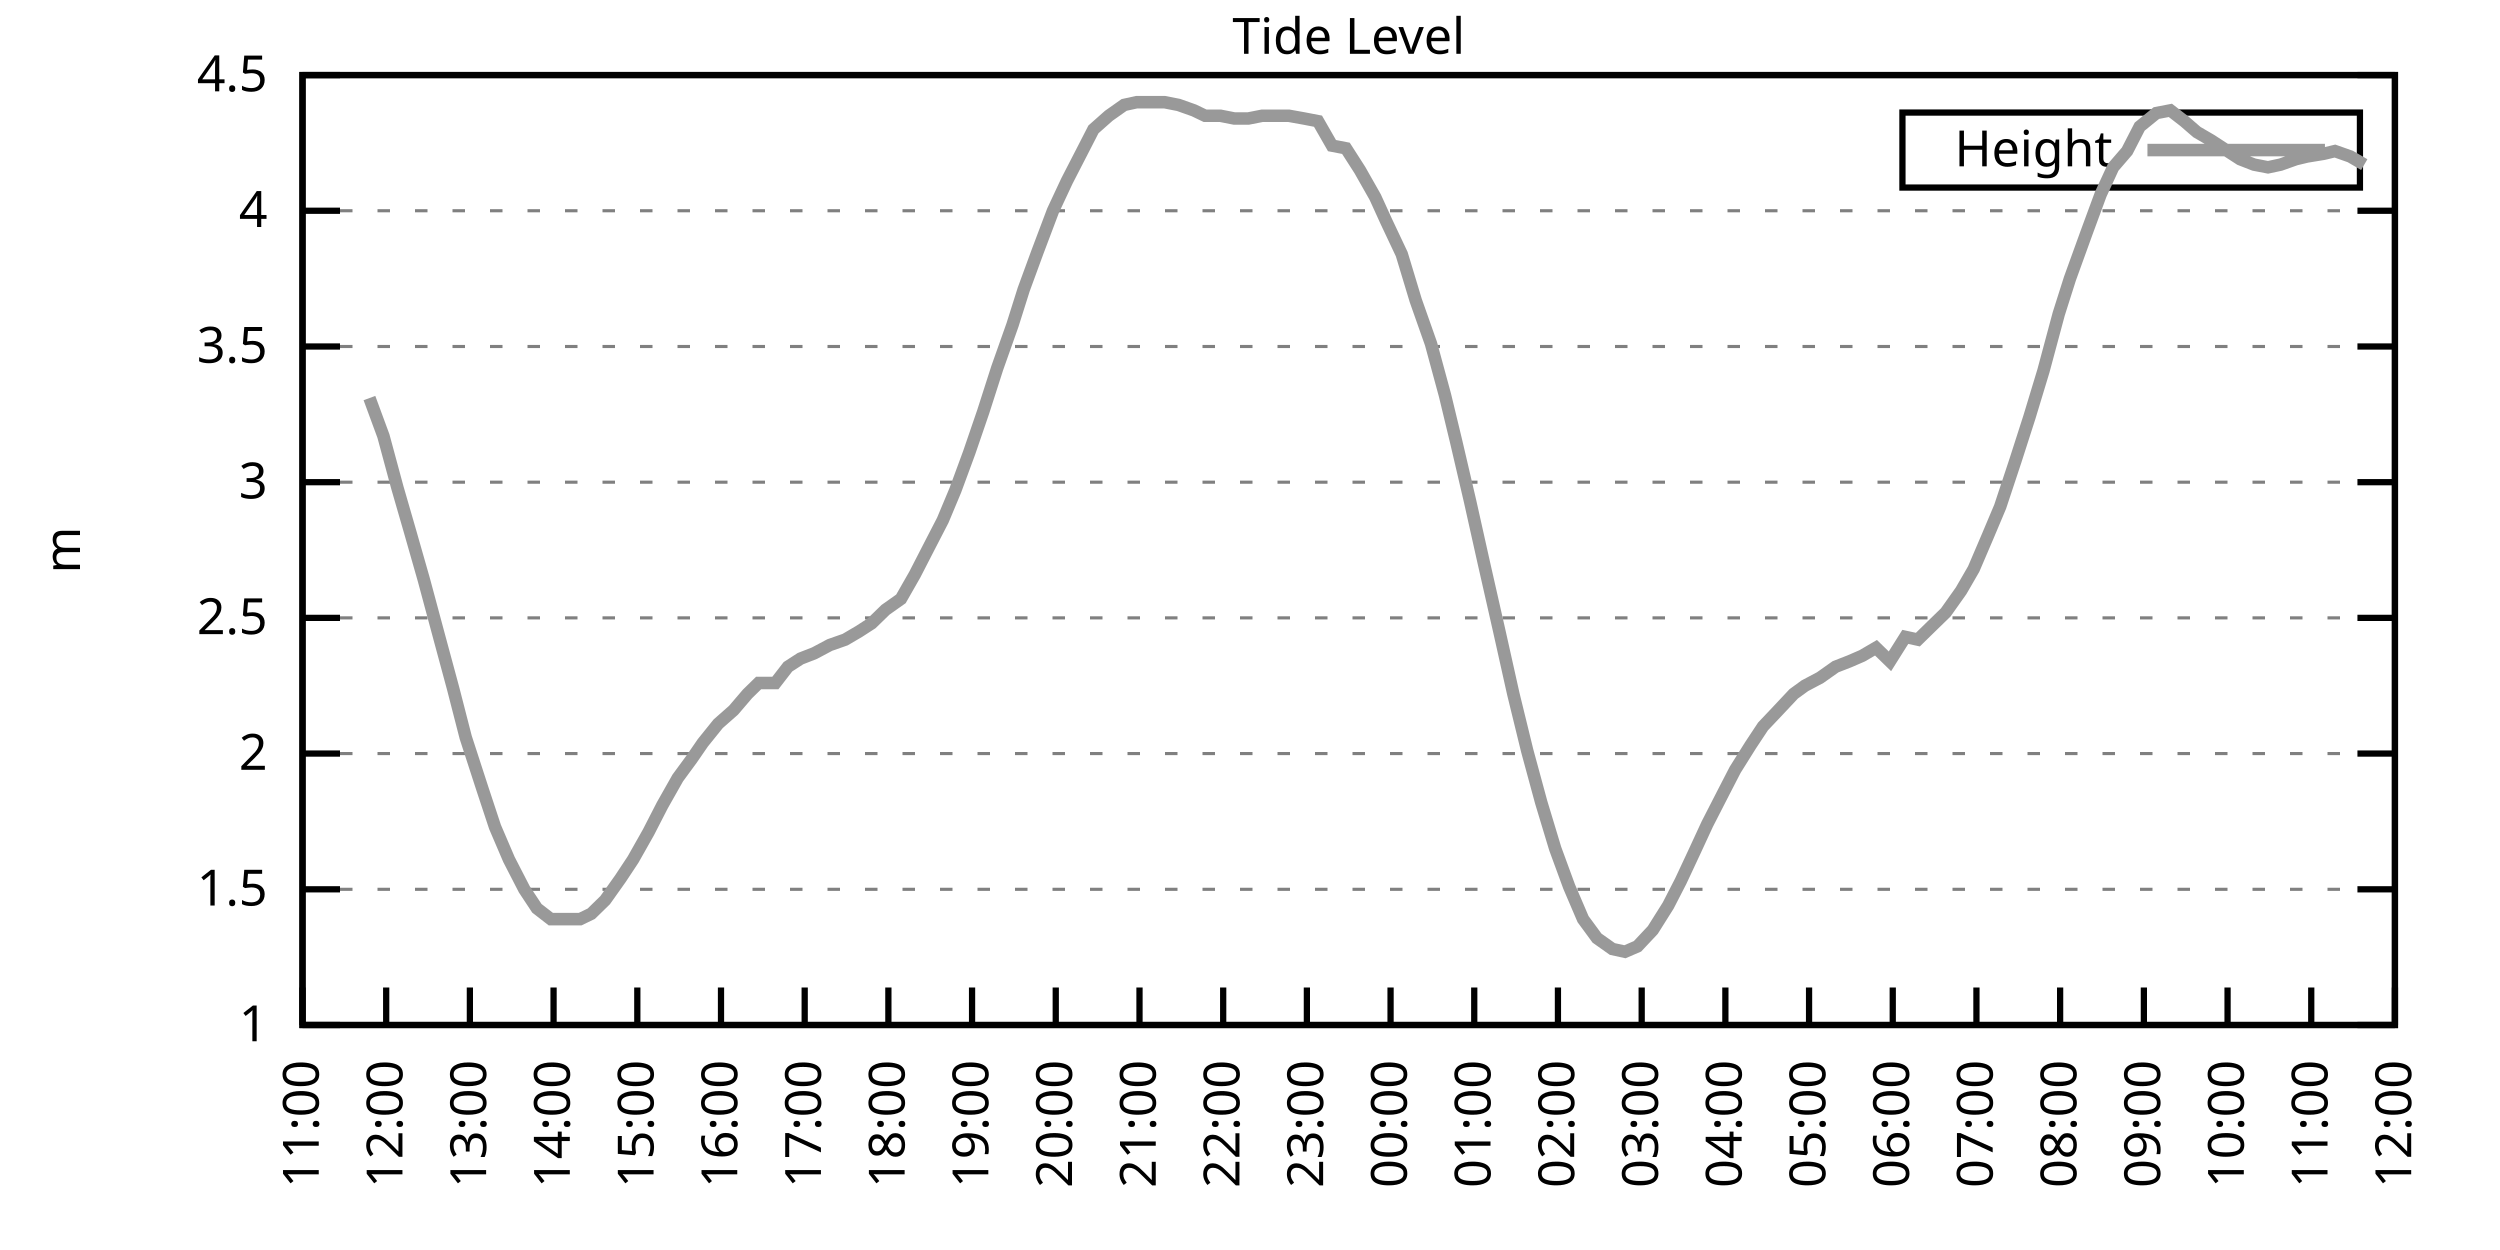
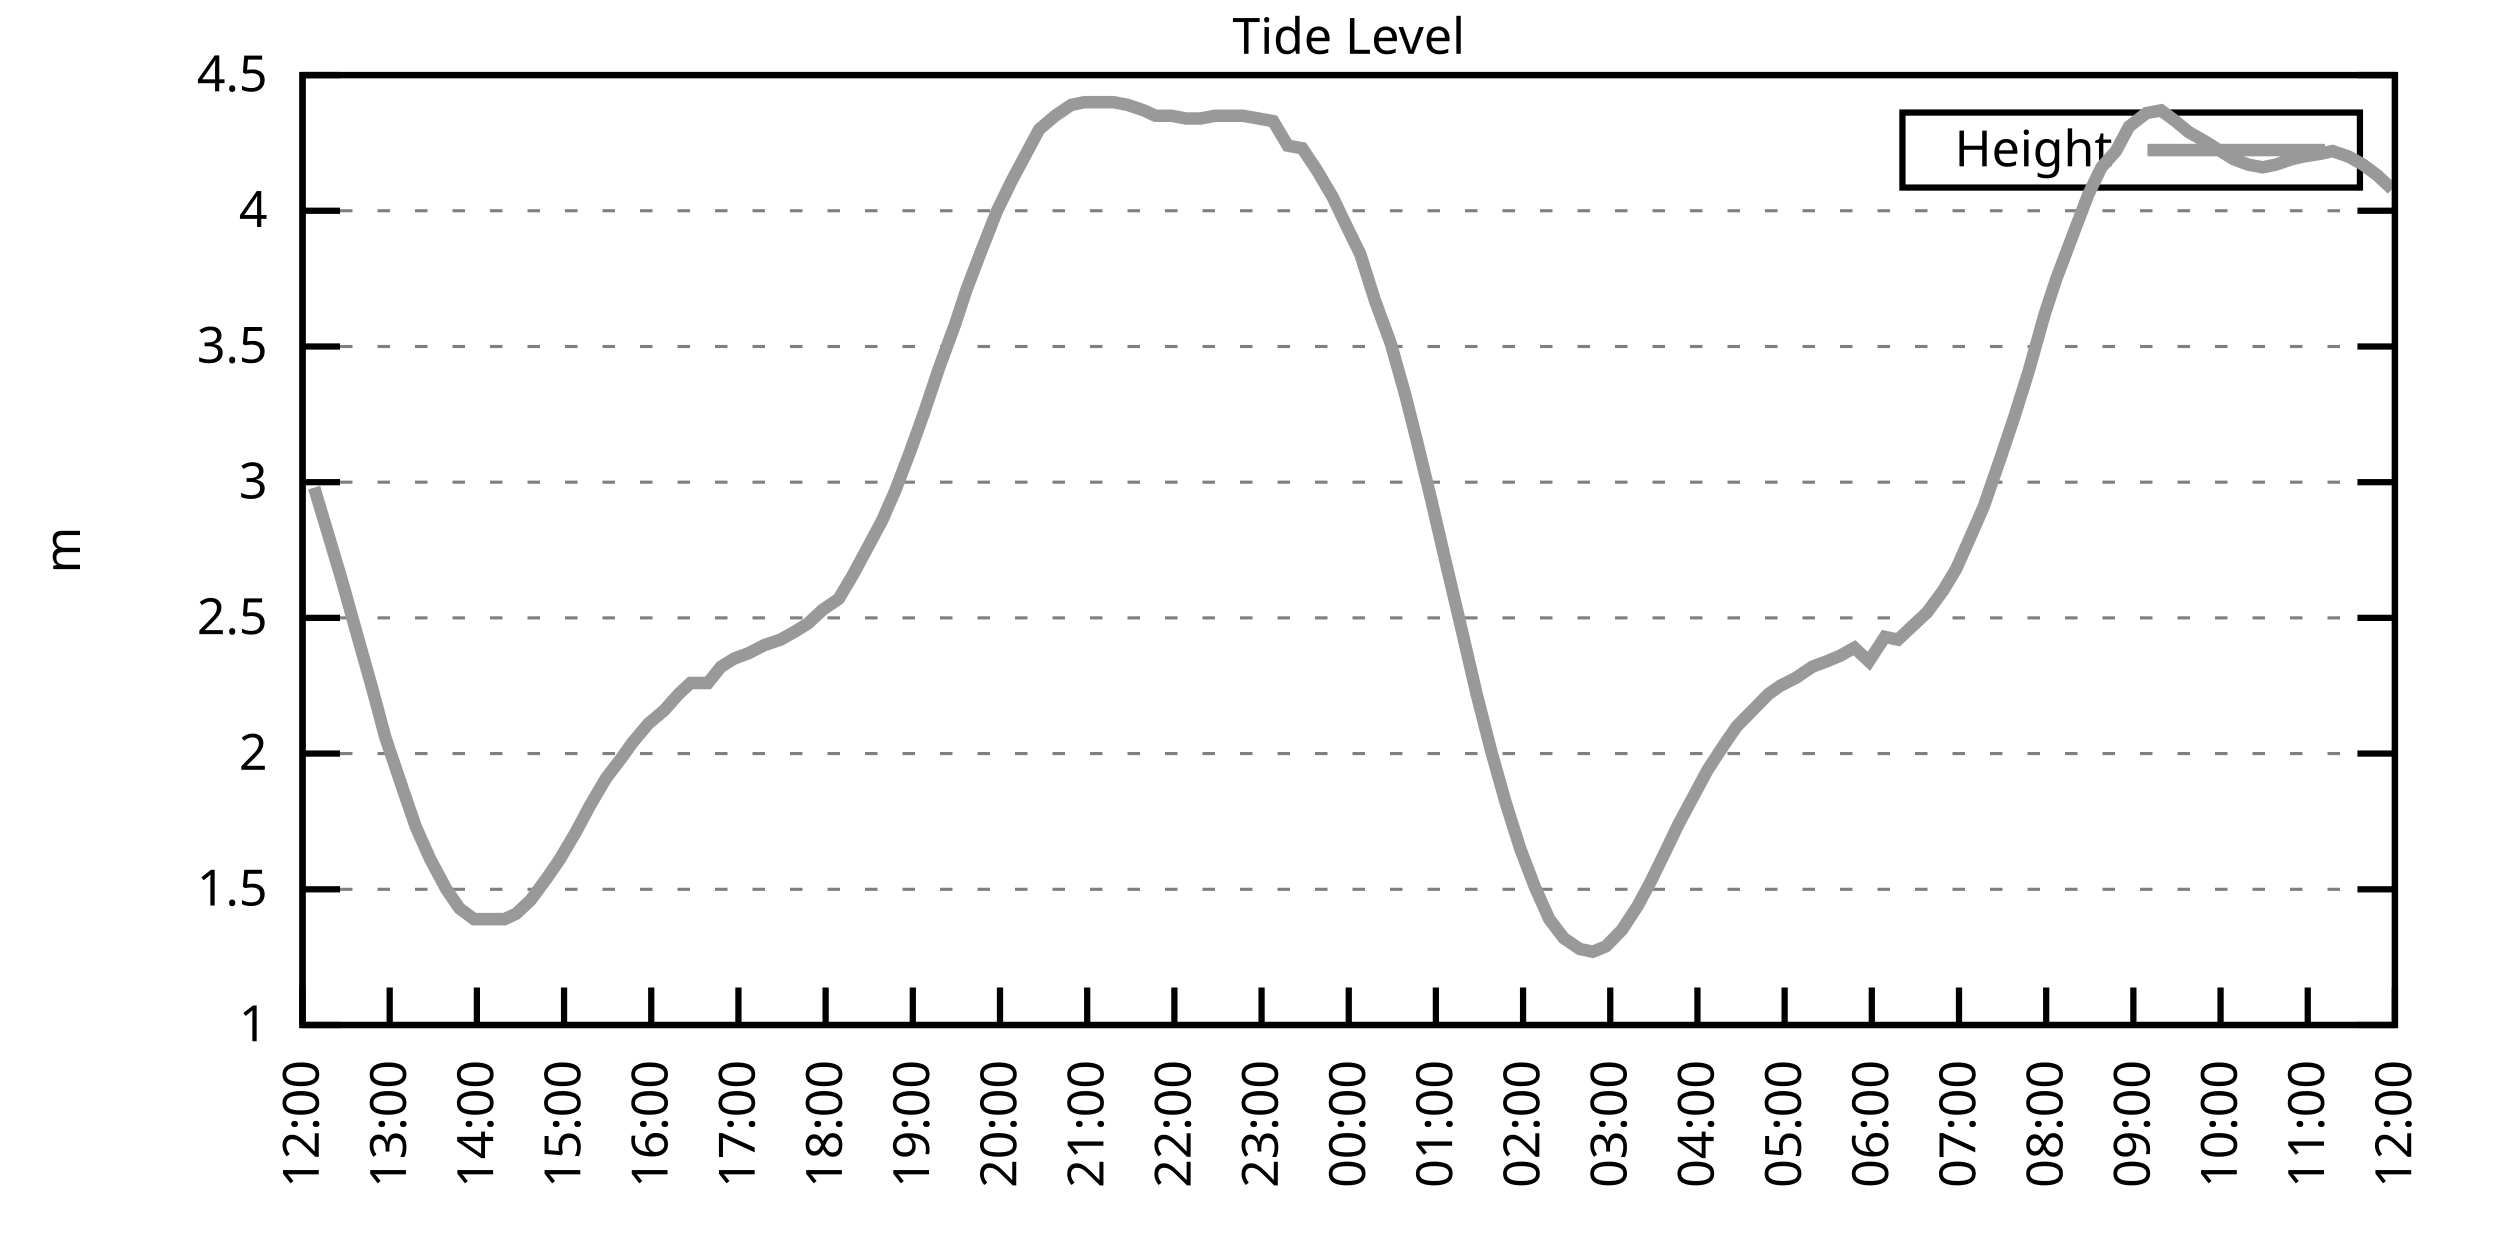
<svg xmlns="http://www.w3.org/2000/svg" xmlns:xlink="http://www.w3.org/1999/xlink" width="400" height="200" viewBox="0 0 400 200">
  <g id="gnuplot_canvas">
    <rect x="0" y="0" width="400" height="200" fill="none" />
    <defs>
      <circle id="gpDot" r="0.5" stroke-width="0.5" stroke="currentColor" />
      <path id="gpPt0" stroke-width="0.333" stroke="currentColor" d="M-1,0 h2 M0,-1 v2" />
      <path id="gpPt1" stroke-width="0.333" stroke="currentColor" d="M-1,-1 L1,1 M1,-1 L-1,1" />
      <path id="gpPt2" stroke-width="0.333" stroke="currentColor" d="M-1,0 L1,0 M0,-1 L0,1 M-1,-1 L1,1 M-1,1 L1,-1" />
      <rect id="gpPt3" stroke-width="0.333" stroke="currentColor" x="-1" y="-1" width="2" height="2" />
      <rect id="gpPt4" stroke-width="0.333" stroke="currentColor" fill="currentColor" x="-1" y="-1" width="2" height="2" />
      <circle id="gpPt5" stroke-width="0.333" stroke="currentColor" cx="0" cy="0" r="1" />
      <use xlink:href="#gpPt5" id="gpPt6" fill="currentColor" stroke="none" />
      <path id="gpPt7" stroke-width="0.333" stroke="currentColor" d="M0,-1.33 L-1.33,0.67 L1.33,0.67 z" />
      <use xlink:href="#gpPt7" id="gpPt8" fill="currentColor" stroke="none" />
      <use xlink:href="#gpPt7" id="gpPt9" stroke="currentColor" transform="rotate(180)" />
      <use xlink:href="#gpPt9" id="gpPt10" fill="currentColor" stroke="none" />
      <use xlink:href="#gpPt3" id="gpPt11" stroke="currentColor" transform="rotate(45)" />
      <use xlink:href="#gpPt11" id="gpPt12" fill="currentColor" stroke="none" />
      <path id="gpPt13" stroke-width="0.333" stroke="currentColor" d="M0,1.330 L1.265,0.411 L0.782,-1.067 L-0.782,-1.076 L-1.265,0.411 z" />
      <use xlink:href="#gpPt13" id="gpPt14" fill="currentColor" stroke="none" />
      <filter id="textbox" filterUnits="objectBoundingBox" x="0" y="0" height="1" width="1">
        <feFlood flood-color="white" flood-opacity="1" result="bgnd" />
        <feComposite in="SourceGraphic" in2="bgnd" operator="atop" />
      </filter>
      <filter id="greybox" filterUnits="objectBoundingBox" x="0" y="0" height="1" width="1">
        <feFlood flood-color="lightgrey" flood-opacity="1" result="grey" />
        <feComposite in="SourceGraphic" in2="grey" operator="atop" />
      </filter>
    </defs>
    <g fill="none" color="white" stroke="currentColor" stroke-width="1.00" stroke-linecap="butt" stroke-linejoin="miter">
</g>
    <g fill="none" color="black" stroke="currentColor" stroke-width="1.00" stroke-linecap="butt" stroke-linejoin="miter">
      <g stroke="none" shape-rendering="crispEdges">
        <polygon fill="rgb(255, 255, 255)" points="48.40,164.00 383.18,164.00 383.18,12.02 48.40,12.02 " />
      </g>
    </g>
    <g fill="none" color="black" stroke="currentColor" stroke-width="1.00" stroke-linecap="butt" stroke-linejoin="miter">
</g>
    <g fill="none" color="black" stroke="black" stroke-width="0.50" stroke-linecap="butt" stroke-linejoin="miter">
</g>
    <g fill="none" color="gray" stroke="currentColor" stroke-width="0.50" stroke-linecap="butt" stroke-linejoin="miter">
      <path stroke="gray" stroke-dasharray="2,4" class="gridline" d="M48.40,164.00 L383.19,164.00  " />
    </g>
    <g fill="none" color="gray" stroke="gray" stroke-width="1.00" stroke-linecap="butt" stroke-linejoin="miter">
</g>
    <g fill="none" color="black" stroke="currentColor" stroke-width="1.00" stroke-linecap="butt" stroke-linejoin="miter">
      <path stroke="black" d="M48.40,164.00 L54.40,164.00 M383.19,164.00 L377.19,164.00  " />
      <g transform="translate(42.80,166.60)" stroke="none" fill="black" font-family="Sans" font-size="8.00" text-anchor="end">
        <text>
          <tspan font-family="Sans"> 1</tspan>
        </text>
      </g>
    </g>
    <g fill="none" color="black" stroke="currentColor" stroke-width="1.00" stroke-linecap="butt" stroke-linejoin="miter">
</g>
    <g fill="none" color="black" stroke="black" stroke-width="0.50" stroke-linecap="butt" stroke-linejoin="miter">
</g>
    <g fill="none" color="gray" stroke="currentColor" stroke-width="0.50" stroke-linecap="butt" stroke-linejoin="miter">
      <path stroke="gray" stroke-dasharray="2,4" class="gridline" d="M48.40,142.29 L383.19,142.29  " />
    </g>
    <g fill="none" color="gray" stroke="gray" stroke-width="1.00" stroke-linecap="butt" stroke-linejoin="miter">
</g>
    <g fill="none" color="black" stroke="currentColor" stroke-width="1.00" stroke-linecap="butt" stroke-linejoin="miter">
      <path stroke="black" d="M48.40,142.29 L54.40,142.29 M383.19,142.29 L377.19,142.29  " />
      <g transform="translate(42.80,144.89)" stroke="none" fill="black" font-family="Sans" font-size="8.00" text-anchor="end">
        <text>
          <tspan font-family="Sans"> 1.5</tspan>
        </text>
      </g>
    </g>
    <g fill="none" color="black" stroke="currentColor" stroke-width="1.00" stroke-linecap="butt" stroke-linejoin="miter">
</g>
    <g fill="none" color="black" stroke="black" stroke-width="0.50" stroke-linecap="butt" stroke-linejoin="miter">
</g>
    <g fill="none" color="gray" stroke="currentColor" stroke-width="0.50" stroke-linecap="butt" stroke-linejoin="miter">
      <path stroke="gray" stroke-dasharray="2,4" class="gridline" d="M48.40,120.57 L383.19,120.57  " />
    </g>
    <g fill="none" color="gray" stroke="gray" stroke-width="1.00" stroke-linecap="butt" stroke-linejoin="miter">
</g>
    <g fill="none" color="black" stroke="currentColor" stroke-width="1.00" stroke-linecap="butt" stroke-linejoin="miter">
      <path stroke="black" d="M48.40,120.57 L54.40,120.57 M383.19,120.57 L377.19,120.57  " />
      <g transform="translate(42.80,123.17)" stroke="none" fill="black" font-family="Sans" font-size="8.00" text-anchor="end">
        <text>
          <tspan font-family="Sans"> 2</tspan>
        </text>
      </g>
    </g>
    <g fill="none" color="black" stroke="currentColor" stroke-width="1.00" stroke-linecap="butt" stroke-linejoin="miter">
</g>
    <g fill="none" color="black" stroke="black" stroke-width="0.50" stroke-linecap="butt" stroke-linejoin="miter">
</g>
    <g fill="none" color="gray" stroke="currentColor" stroke-width="0.50" stroke-linecap="butt" stroke-linejoin="miter">
      <path stroke="gray" stroke-dasharray="2,4" class="gridline" d="M48.40,98.86 L383.19,98.86  " />
    </g>
    <g fill="none" color="gray" stroke="gray" stroke-width="1.00" stroke-linecap="butt" stroke-linejoin="miter">
</g>
    <g fill="none" color="black" stroke="currentColor" stroke-width="1.00" stroke-linecap="butt" stroke-linejoin="miter">
      <path stroke="black" d="M48.40,98.86 L54.40,98.86 M383.19,98.86 L377.19,98.86  " />
      <g transform="translate(42.80,101.46)" stroke="none" fill="black" font-family="Sans" font-size="8.00" text-anchor="end">
        <text>
          <tspan font-family="Sans"> 2.5</tspan>
        </text>
      </g>
    </g>
    <g fill="none" color="black" stroke="currentColor" stroke-width="1.00" stroke-linecap="butt" stroke-linejoin="miter">
</g>
    <g fill="none" color="black" stroke="black" stroke-width="0.50" stroke-linecap="butt" stroke-linejoin="miter">
</g>
    <g fill="none" color="gray" stroke="currentColor" stroke-width="0.50" stroke-linecap="butt" stroke-linejoin="miter">
      <path stroke="gray" stroke-dasharray="2,4" class="gridline" d="M48.40,77.15 L383.19,77.15  " />
    </g>
    <g fill="none" color="gray" stroke="gray" stroke-width="1.00" stroke-linecap="butt" stroke-linejoin="miter">
</g>
    <g fill="none" color="black" stroke="currentColor" stroke-width="1.00" stroke-linecap="butt" stroke-linejoin="miter">
      <path stroke="black" d="M48.40,77.15 L54.40,77.15 M383.19,77.15 L377.19,77.15  " />
      <g transform="translate(42.80,79.75)" stroke="none" fill="black" font-family="Sans" font-size="8.00" text-anchor="end">
        <text>
          <tspan font-family="Sans"> 3</tspan>
        </text>
      </g>
    </g>
    <g fill="none" color="black" stroke="currentColor" stroke-width="1.00" stroke-linecap="butt" stroke-linejoin="miter">
</g>
    <g fill="none" color="black" stroke="black" stroke-width="0.50" stroke-linecap="butt" stroke-linejoin="miter">
</g>
    <g fill="none" color="gray" stroke="currentColor" stroke-width="0.50" stroke-linecap="butt" stroke-linejoin="miter">
      <path stroke="gray" stroke-dasharray="2,4" class="gridline" d="M48.40,55.44 L383.19,55.44  " />
    </g>
    <g fill="none" color="gray" stroke="gray" stroke-width="1.00" stroke-linecap="butt" stroke-linejoin="miter">
</g>
    <g fill="none" color="black" stroke="currentColor" stroke-width="1.00" stroke-linecap="butt" stroke-linejoin="miter">
      <path stroke="black" d="M48.40,55.44 L54.40,55.44 M383.19,55.44 L377.19,55.44  " />
      <g transform="translate(42.80,58.04)" stroke="none" fill="black" font-family="Sans" font-size="8.00" text-anchor="end">
        <text>
          <tspan font-family="Sans"> 3.5</tspan>
        </text>
      </g>
    </g>
    <g fill="none" color="black" stroke="currentColor" stroke-width="1.00" stroke-linecap="butt" stroke-linejoin="miter">
</g>
    <g fill="none" color="black" stroke="black" stroke-width="0.50" stroke-linecap="butt" stroke-linejoin="miter">
</g>
    <g fill="none" color="gray" stroke="currentColor" stroke-width="0.50" stroke-linecap="butt" stroke-linejoin="miter">
      <path stroke="gray" stroke-dasharray="2,4" class="gridline" d="M48.40,33.72 L383.19,33.72  " />
    </g>
    <g fill="none" color="gray" stroke="gray" stroke-width="1.00" stroke-linecap="butt" stroke-linejoin="miter">
</g>
    <g fill="none" color="black" stroke="currentColor" stroke-width="1.00" stroke-linecap="butt" stroke-linejoin="miter">
      <path stroke="black" d="M48.40,33.72 L54.40,33.72 M383.19,33.72 L377.19,33.72  " />
      <g transform="translate(42.80,36.32)" stroke="none" fill="black" font-family="Sans" font-size="8.00" text-anchor="end">
        <text>
          <tspan font-family="Sans"> 4</tspan>
        </text>
      </g>
    </g>
    <g fill="none" color="black" stroke="currentColor" stroke-width="1.00" stroke-linecap="butt" stroke-linejoin="miter">
</g>
    <g fill="none" color="black" stroke="black" stroke-width="0.50" stroke-linecap="butt" stroke-linejoin="miter">
</g>
    <g fill="none" color="gray" stroke="currentColor" stroke-width="0.50" stroke-linecap="butt" stroke-linejoin="miter">
      <path stroke="gray" stroke-dasharray="2,4" class="gridline" d="M48.40,12.01 L383.19,12.01  " />
    </g>
    <g fill="none" color="gray" stroke="gray" stroke-width="1.00" stroke-linecap="butt" stroke-linejoin="miter">
</g>
    <g fill="none" color="black" stroke="currentColor" stroke-width="1.00" stroke-linecap="butt" stroke-linejoin="miter">
      <path stroke="black" d="M48.40,12.01 L54.40,12.01 M383.19,12.01 L377.19,12.01  " />
      <g transform="translate(42.80,14.61)" stroke="none" fill="black" font-family="Sans" font-size="8.00" text-anchor="end">
        <text>
          <tspan font-family="Sans"> 4.5</tspan>
        </text>
      </g>
    </g>
    <g fill="none" color="black" stroke="currentColor" stroke-width="1.00" stroke-linecap="butt" stroke-linejoin="miter">
      <path stroke="black" d="M48.40,164.00 L48.40,158.00  " />
      <g transform="translate(51.00,169.60) rotate(270.00)" stroke="none" fill="black" font-family="Sans" font-size="8.00" text-anchor="end">
        <text>
-           <tspan font-family="Sans">11:00</tspan>
-         </text>
-       </g>
-     </g>
-     <g fill="none" color="black" stroke="currentColor" stroke-width="1.00" stroke-linecap="butt" stroke-linejoin="miter">
-       <path stroke="black" d="M61.79,164.00 L61.79,158.00  " />
-       <g transform="translate(64.39,169.60) rotate(270.00)" stroke="none" fill="black" font-family="Sans" font-size="8.00" text-anchor="end">
-         <text>
          <tspan font-family="Sans">12:00</tspan>
        </text>
      </g>
    </g>
    <g fill="none" color="black" stroke="currentColor" stroke-width="1.00" stroke-linecap="butt" stroke-linejoin="miter">
-       <path stroke="black" d="M75.18,164.00 L75.18,158.00  " />
-       <g transform="translate(77.78,169.60) rotate(270.00)" stroke="none" fill="black" font-family="Sans" font-size="8.00" text-anchor="end">
+       <path stroke="black" d="M62.35,164.00 L62.35,158.00  " />
+       <g transform="translate(64.95,169.60) rotate(270.00)" stroke="none" fill="black" font-family="Sans" font-size="8.00" text-anchor="end">
        <text>
          <tspan font-family="Sans">13:00</tspan>
        </text>
      </g>
    </g>
    <g fill="none" color="black" stroke="currentColor" stroke-width="1.00" stroke-linecap="butt" stroke-linejoin="miter">
-       <path stroke="black" d="M88.57,164.00 L88.57,158.00  " />
-       <g transform="translate(91.17,169.60) rotate(270.00)" stroke="none" fill="black" font-family="Sans" font-size="8.00" text-anchor="end">
+       <path stroke="black" d="M76.30,164.00 L76.30,158.00  " />
+       <g transform="translate(78.90,169.60) rotate(270.00)" stroke="none" fill="black" font-family="Sans" font-size="8.00" text-anchor="end">
        <text>
          <tspan font-family="Sans">14:00</tspan>
        </text>
      </g>
    </g>
    <g fill="none" color="black" stroke="currentColor" stroke-width="1.00" stroke-linecap="butt" stroke-linejoin="miter">
-       <path stroke="black" d="M101.97,164.00 L101.97,158.00  " />
-       <g transform="translate(104.57,169.60) rotate(270.00)" stroke="none" fill="black" font-family="Sans" font-size="8.00" text-anchor="end">
+       <path stroke="black" d="M90.25,164.00 L90.25,158.00  " />
+       <g transform="translate(92.85,169.60) rotate(270.00)" stroke="none" fill="black" font-family="Sans" font-size="8.00" text-anchor="end">
        <text>
          <tspan font-family="Sans">15:00</tspan>
        </text>
      </g>
    </g>
    <g fill="none" color="black" stroke="currentColor" stroke-width="1.00" stroke-linecap="butt" stroke-linejoin="miter">
-       <path stroke="black" d="M115.36,164.00 L115.36,158.00  " />
-       <g transform="translate(117.96,169.60) rotate(270.00)" stroke="none" fill="black" font-family="Sans" font-size="8.00" text-anchor="end">
+       <path stroke="black" d="M104.20,164.00 L104.20,158.00  " />
+       <g transform="translate(106.80,169.60) rotate(270.00)" stroke="none" fill="black" font-family="Sans" font-size="8.00" text-anchor="end">
        <text>
          <tspan font-family="Sans">16:00</tspan>
        </text>
      </g>
    </g>
    <g fill="none" color="black" stroke="currentColor" stroke-width="1.00" stroke-linecap="butt" stroke-linejoin="miter">
-       <path stroke="black" d="M128.75,164.00 L128.75,158.00  " />
-       <g transform="translate(131.35,169.60) rotate(270.00)" stroke="none" fill="black" font-family="Sans" font-size="8.00" text-anchor="end">
+       <path stroke="black" d="M118.15,164.00 L118.15,158.00  " />
+       <g transform="translate(120.75,169.60) rotate(270.00)" stroke="none" fill="black" font-family="Sans" font-size="8.00" text-anchor="end">
        <text>
          <tspan font-family="Sans">17:00</tspan>
        </text>
      </g>
    </g>
    <g fill="none" color="black" stroke="currentColor" stroke-width="1.00" stroke-linecap="butt" stroke-linejoin="miter">
-       <path stroke="black" d="M142.14,164.00 L142.14,158.00  " />
-       <g transform="translate(144.74,169.60) rotate(270.00)" stroke="none" fill="black" font-family="Sans" font-size="8.00" text-anchor="end">
+       <path stroke="black" d="M132.10,164.00 L132.10,158.00  " />
+       <g transform="translate(134.70,169.60) rotate(270.00)" stroke="none" fill="black" font-family="Sans" font-size="8.00" text-anchor="end">
        <text>
          <tspan font-family="Sans">18:00</tspan>
        </text>
      </g>
    </g>
    <g fill="none" color="black" stroke="currentColor" stroke-width="1.00" stroke-linecap="butt" stroke-linejoin="miter">
-       <path stroke="black" d="M155.53,164.00 L155.53,158.00  " />
-       <g transform="translate(158.13,169.60) rotate(270.00)" stroke="none" fill="black" font-family="Sans" font-size="8.00" text-anchor="end">
+       <path stroke="black" d="M146.05,164.00 L146.05,158.00  " />
+       <g transform="translate(148.65,169.60) rotate(270.00)" stroke="none" fill="black" font-family="Sans" font-size="8.00" text-anchor="end">
        <text>
          <tspan font-family="Sans">19:00</tspan>
        </text>
      </g>
    </g>
    <g fill="none" color="black" stroke="currentColor" stroke-width="1.00" stroke-linecap="butt" stroke-linejoin="miter">
-       <path stroke="black" d="M168.92,164.00 L168.92,158.00  " />
-       <g transform="translate(171.52,169.60) rotate(270.00)" stroke="none" fill="black" font-family="Sans" font-size="8.00" text-anchor="end">
+       <path stroke="black" d="M160.00,164.00 L160.00,158.00  " />
+       <g transform="translate(162.60,169.60) rotate(270.00)" stroke="none" fill="black" font-family="Sans" font-size="8.00" text-anchor="end">
        <text>
          <tspan font-family="Sans">20:00</tspan>
        </text>
      </g>
    </g>
    <g fill="none" color="black" stroke="currentColor" stroke-width="1.00" stroke-linecap="butt" stroke-linejoin="miter">
-       <path stroke="black" d="M182.32,164.00 L182.32,158.00  " />
-       <g transform="translate(184.92,169.60) rotate(270.00)" stroke="none" fill="black" font-family="Sans" font-size="8.00" text-anchor="end">
+       <path stroke="black" d="M173.95,164.00 L173.95,158.00  " />
+       <g transform="translate(176.55,169.60) rotate(270.00)" stroke="none" fill="black" font-family="Sans" font-size="8.00" text-anchor="end">
        <text>
          <tspan font-family="Sans">21:00</tspan>
        </text>
      </g>
    </g>
    <g fill="none" color="black" stroke="currentColor" stroke-width="1.00" stroke-linecap="butt" stroke-linejoin="miter">
-       <path stroke="black" d="M195.71,164.00 L195.71,158.00  " />
-       <g transform="translate(198.31,169.60) rotate(270.00)" stroke="none" fill="black" font-family="Sans" font-size="8.00" text-anchor="end">
+       <path stroke="black" d="M187.90,164.00 L187.90,158.00  " />
+       <g transform="translate(190.50,169.60) rotate(270.00)" stroke="none" fill="black" font-family="Sans" font-size="8.00" text-anchor="end">
        <text>
          <tspan font-family="Sans">22:00</tspan>
        </text>
      </g>
    </g>
    <g fill="none" color="black" stroke="currentColor" stroke-width="1.00" stroke-linecap="butt" stroke-linejoin="miter">
-       <path stroke="black" d="M209.10,164.00 L209.10,158.00  " />
-       <g transform="translate(211.70,169.60) rotate(270.00)" stroke="none" fill="black" font-family="Sans" font-size="8.00" text-anchor="end">
+       <path stroke="black" d="M201.85,164.00 L201.85,158.00  " />
+       <g transform="translate(204.45,169.60) rotate(270.00)" stroke="none" fill="black" font-family="Sans" font-size="8.00" text-anchor="end">
        <text>
          <tspan font-family="Sans">23:00</tspan>
        </text>
      </g>
    </g>
    <g fill="none" color="black" stroke="currentColor" stroke-width="1.00" stroke-linecap="butt" stroke-linejoin="miter">
-       <path stroke="black" d="M222.49,164.00 L222.49,158.00  " />
-       <g transform="translate(225.09,169.60) rotate(270.00)" stroke="none" fill="black" font-family="Sans" font-size="8.00" text-anchor="end">
+       <path stroke="black" d="M215.80,164.00 L215.80,158.00  " />
+       <g transform="translate(218.40,169.60) rotate(270.00)" stroke="none" fill="black" font-family="Sans" font-size="8.00" text-anchor="end">
        <text>
          <tspan font-family="Sans">00:00</tspan>
        </text>
      </g>
    </g>
    <g fill="none" color="black" stroke="currentColor" stroke-width="1.00" stroke-linecap="butt" stroke-linejoin="miter">
-       <path stroke="black" d="M235.88,164.00 L235.88,158.00  " />
-       <g transform="translate(238.48,169.60) rotate(270.00)" stroke="none" fill="black" font-family="Sans" font-size="8.00" text-anchor="end">
+       <path stroke="black" d="M229.74,164.00 L229.74,158.00  " />
+       <g transform="translate(232.34,169.60) rotate(270.00)" stroke="none" fill="black" font-family="Sans" font-size="8.00" text-anchor="end">
        <text>
          <tspan font-family="Sans">01:00</tspan>
        </text>
      </g>
    </g>
    <g fill="none" color="black" stroke="currentColor" stroke-width="1.00" stroke-linecap="butt" stroke-linejoin="miter">
-       <path stroke="black" d="M249.27,164.00 L249.27,158.00  " />
-       <g transform="translate(251.87,169.60) rotate(270.00)" stroke="none" fill="black" font-family="Sans" font-size="8.00" text-anchor="end">
+       <path stroke="black" d="M243.69,164.00 L243.69,158.00  " />
+       <g transform="translate(246.29,169.60) rotate(270.00)" stroke="none" fill="black" font-family="Sans" font-size="8.00" text-anchor="end">
        <text>
          <tspan font-family="Sans">02:00</tspan>
        </text>
      </g>
    </g>
    <g fill="none" color="black" stroke="currentColor" stroke-width="1.00" stroke-linecap="butt" stroke-linejoin="miter">
-       <path stroke="black" d="M262.67,164.00 L262.67,158.00  " />
-       <g transform="translate(265.27,169.60) rotate(270.00)" stroke="none" fill="black" font-family="Sans" font-size="8.00" text-anchor="end">
+       <path stroke="black" d="M257.64,164.00 L257.64,158.00  " />
+       <g transform="translate(260.24,169.60) rotate(270.00)" stroke="none" fill="black" font-family="Sans" font-size="8.00" text-anchor="end">
        <text>
          <tspan font-family="Sans">03:00</tspan>
        </text>
      </g>
    </g>
    <g fill="none" color="black" stroke="currentColor" stroke-width="1.00" stroke-linecap="butt" stroke-linejoin="miter">
-       <path stroke="black" d="M276.06,164.00 L276.06,158.00  " />
-       <g transform="translate(278.66,169.60) rotate(270.00)" stroke="none" fill="black" font-family="Sans" font-size="8.00" text-anchor="end">
+       <path stroke="black" d="M271.59,164.00 L271.59,158.00  " />
+       <g transform="translate(274.19,169.60) rotate(270.00)" stroke="none" fill="black" font-family="Sans" font-size="8.00" text-anchor="end">
        <text>
          <tspan font-family="Sans">04:00</tspan>
        </text>
      </g>
    </g>
    <g fill="none" color="black" stroke="currentColor" stroke-width="1.00" stroke-linecap="butt" stroke-linejoin="miter">
-       <path stroke="black" d="M289.45,164.00 L289.45,158.00  " />
-       <g transform="translate(292.05,169.60) rotate(270.00)" stroke="none" fill="black" font-family="Sans" font-size="8.00" text-anchor="end">
+       <path stroke="black" d="M285.54,164.00 L285.54,158.00  " />
+       <g transform="translate(288.14,169.60) rotate(270.00)" stroke="none" fill="black" font-family="Sans" font-size="8.00" text-anchor="end">
        <text>
          <tspan font-family="Sans">05:00</tspan>
        </text>
      </g>
    </g>
    <g fill="none" color="black" stroke="currentColor" stroke-width="1.00" stroke-linecap="butt" stroke-linejoin="miter">
-       <path stroke="black" d="M302.84,164.00 L302.84,158.00  " />
-       <g transform="translate(305.44,169.60) rotate(270.00)" stroke="none" fill="black" font-family="Sans" font-size="8.00" text-anchor="end">
+       <path stroke="black" d="M299.49,164.00 L299.49,158.00  " />
+       <g transform="translate(302.09,169.60) rotate(270.00)" stroke="none" fill="black" font-family="Sans" font-size="8.00" text-anchor="end">
        <text>
          <tspan font-family="Sans">06:00</tspan>
        </text>
      </g>
    </g>
    <g fill="none" color="black" stroke="currentColor" stroke-width="1.00" stroke-linecap="butt" stroke-linejoin="miter">
-       <path stroke="black" d="M316.23,164.00 L316.23,158.00  " />
-       <g transform="translate(318.83,169.60) rotate(270.00)" stroke="none" fill="black" font-family="Sans" font-size="8.00" text-anchor="end">
+       <path stroke="black" d="M313.44,164.00 L313.44,158.00  " />
+       <g transform="translate(316.04,169.60) rotate(270.00)" stroke="none" fill="black" font-family="Sans" font-size="8.00" text-anchor="end">
        <text>
          <tspan font-family="Sans">07:00</tspan>
        </text>
      </g>
    </g>
    <g fill="none" color="black" stroke="currentColor" stroke-width="1.00" stroke-linecap="butt" stroke-linejoin="miter">
-       <path stroke="black" d="M329.62,164.00 L329.62,158.00  " />
-       <g transform="translate(332.22,169.60) rotate(270.00)" stroke="none" fill="black" font-family="Sans" font-size="8.00" text-anchor="end">
+       <path stroke="black" d="M327.39,164.00 L327.39,158.00  " />
+       <g transform="translate(329.99,169.60) rotate(270.00)" stroke="none" fill="black" font-family="Sans" font-size="8.00" text-anchor="end">
        <text>
          <tspan font-family="Sans">08:00</tspan>
        </text>
      </g>
    </g>
    <g fill="none" color="black" stroke="currentColor" stroke-width="1.00" stroke-linecap="butt" stroke-linejoin="miter">
-       <path stroke="black" d="M343.02,164.00 L343.02,158.00  " />
-       <g transform="translate(345.62,169.60) rotate(270.00)" stroke="none" fill="black" font-family="Sans" font-size="8.00" text-anchor="end">
+       <path stroke="black" d="M341.34,164.00 L341.34,158.00  " />
+       <g transform="translate(343.94,169.60) rotate(270.00)" stroke="none" fill="black" font-family="Sans" font-size="8.00" text-anchor="end">
        <text>
          <tspan font-family="Sans">09:00</tspan>
        </text>
      </g>
    </g>
    <g fill="none" color="black" stroke="currentColor" stroke-width="1.00" stroke-linecap="butt" stroke-linejoin="miter">
-       <path stroke="black" d="M356.41,164.00 L356.41,158.00  " />
-       <g transform="translate(359.01,169.60) rotate(270.00)" stroke="none" fill="black" font-family="Sans" font-size="8.00" text-anchor="end">
+       <path stroke="black" d="M355.29,164.00 L355.29,158.00  " />
+       <g transform="translate(357.89,169.60) rotate(270.00)" stroke="none" fill="black" font-family="Sans" font-size="8.00" text-anchor="end">
        <text>
          <tspan font-family="Sans">10:00</tspan>
        </text>
      </g>
    </g>
    <g fill="none" color="black" stroke="currentColor" stroke-width="1.00" stroke-linecap="butt" stroke-linejoin="miter">
-       <path stroke="black" d="M369.80,164.00 L369.80,158.00  " />
-       <g transform="translate(372.40,169.60) rotate(270.00)" stroke="none" fill="black" font-family="Sans" font-size="8.00" text-anchor="end">
+       <path stroke="black" d="M369.24,164.00 L369.24,158.00  " />
+       <g transform="translate(371.84,169.60) rotate(270.00)" stroke="none" fill="black" font-family="Sans" font-size="8.00" text-anchor="end">
        <text>
          <tspan font-family="Sans">11:00</tspan>
        </text>
      </g>
    </g>
    <g fill="none" color="black" stroke="currentColor" stroke-width="1.00" stroke-linecap="butt" stroke-linejoin="miter">
      <path stroke="black" d="M383.19,164.00 L383.19,158.00  " />
      <g transform="translate(385.79,169.60) rotate(270.00)" stroke="none" fill="black" font-family="Sans" font-size="8.00" text-anchor="end">
        <text>
          <tspan font-family="Sans">12:00</tspan>
        </text>
      </g>
    </g>
    <g fill="none" color="black" stroke="currentColor" stroke-width="1.00" stroke-linecap="butt" stroke-linejoin="miter">
</g>
    <g fill="none" color="black" stroke="currentColor" stroke-width="1.00" stroke-linecap="butt" stroke-linejoin="miter">
      <path stroke="black" d="M48.40,12.01 L48.40,164.00 L383.19,164.00 L383.19,12.01 L48.40,12.01 Z  " />
    </g>
    <g fill="none" color="black" stroke="currentColor" stroke-width="1.00" stroke-linecap="butt" stroke-linejoin="miter">
</g>
    <g fill="none" color="black" stroke="currentColor" stroke-width="1.00" stroke-linecap="butt" stroke-linejoin="miter">
      <path stroke="black" d="M304.39,30.01 L304.39,18.01 L377.59,18.01 L377.59,30.01 L304.39,30.01 Z  " />
    </g>
    <g id="Tide_level_plot_1">
      <g fill="none" color="white" stroke="black" stroke-width="2.00" stroke-linecap="butt" stroke-linejoin="miter">
</g>
      <g fill="none" color="black" stroke="currentColor" stroke-width="2.00" stroke-linecap="butt" stroke-linejoin="miter">
        <g transform="translate(337.99,26.61)" stroke="none" fill="black" font-family="Sans" font-size="8.00" text-anchor="end">
          <text>
            <tspan font-family="Sans">Height</tspan>
          </text>
        </g>
      </g>
      <g fill="none" color="black" stroke="currentColor" stroke-width="2.00" stroke-linecap="butt" stroke-linejoin="miter">
-         <path stroke="rgb(153, 153, 153)" d="M343.59,24.01 L371.99,24.01 M59.11,63.69 L61.35,69.77 L63.58,78.02 L65.59,84.97 L67.82,92.78 L70.27,101.90   L72.50,110.15 L74.51,117.97 L77.19,126.22 L79.20,132.30 L81.43,137.51 L83.89,142.29 L85.90,145.33 L88.13,147.06   L92.82,147.06 L94.60,146.20 L96.83,144.02 L99.29,140.55 L101.30,137.51 L103.75,133.17 L105.98,128.83 L108.44,124.48   L110.67,121.44 L112.46,118.84 L114.91,115.80 L117.37,113.63 L119.60,111.02 L121.38,109.28 L124.06,109.28 L126.07,106.68   L128.08,105.38 L130.31,104.51 L132.77,103.20 L135.22,102.34 L137.45,101.03 L139.46,99.73 L141.69,97.56 L144.15,95.82   L146.38,91.91 L148.61,87.57 L150.85,83.23 L152.85,78.45 L155.09,72.37 L157.32,65.86 L159.55,58.91 L162.01,51.96   L163.79,46.32 L166.02,40.24 L168.48,33.72 L170.71,28.95 L173.17,24.17 L174.95,20.70 L177.41,18.52 L179.86,16.79   L181.87,16.35 L184.32,16.35 L186.33,16.35 L188.57,16.79 L191.02,17.66 L192.81,18.52 L195.26,18.52 L197.49,18.96   L199.73,18.96 L201.96,18.52 L204.19,18.52 L206.20,18.52 L208.65,18.96 L210.88,19.39 L213.12,23.30 L215.35,23.73   L217.58,27.21 L220.04,31.55 L221.82,35.46 L224.28,40.67 L226.51,48.05 L228.96,55.00 L231.20,63.25 L232.98,70.63   L235.21,80.19 L237.44,90.18 L239.90,101.03 L242.13,111.02 L244.36,120.14 L246.60,128.39 L248.83,135.77 L251.06,141.85   L253.29,147.06 L255.52,150.10 L257.98,151.84 L259.99,152.28 L262.00,151.41 L264.45,148.80 L266.91,144.89 L268.92,140.98   L271.15,136.21 L273.16,131.86 L275.83,126.65 L277.62,123.18 L280.07,119.27 L282.08,116.23 L284.54,113.63 L286.99,111.02   L288.78,109.72 L291.23,108.42 L293.69,106.68 L295.92,105.81 L297.93,104.94 L300.16,103.64 L302.39,105.81 L304.85,101.90   L306.86,102.34 L309.09,100.16 L311.32,97.99 L313.78,94.52 L315.79,91.04 L318.02,85.83 L320.03,81.06 L322.48,73.67   L324.71,66.73 L326.95,59.34 L329.40,50.22 L331.19,44.58 L333.86,37.20 L336.10,31.12 L338.10,26.77 L340.34,24.17   L342.35,20.26 L345.02,18.09 L347.26,17.66 L349.49,19.39 L351.50,21.13 L353.73,22.43 L358.42,25.47 L360.65,26.34   L362.88,26.77 L364.89,26.34 L367.34,25.47 L369.13,25.04 L371.81,24.60 L373.59,24.17 L376.05,25.04 L378.28,26.34    " />
+         <path stroke="rgb(153, 153, 153)" d="M343.59,24.01 L371.99,24.01 M50.26,78.02 L52.35,84.97 L54.68,92.78 L57.23,101.90 L59.56,110.15 L61.65,117.97   L64.44,126.22 L66.53,132.30 L68.86,137.51 L71.42,142.29 L73.51,145.33 L75.83,147.06 L80.72,147.06 L82.58,146.20   L84.90,144.02 L87.46,140.55 L89.55,137.51 L92.11,133.17 L94.43,128.83 L96.99,124.48 L99.32,121.44 L101.18,118.84   L103.73,115.80 L106.29,113.63 L108.62,111.02 L110.48,109.28 L113.27,109.28 L115.36,106.68 L117.45,105.38 L119.78,104.51   L122.33,103.20 L124.89,102.34 L127.22,101.03 L129.31,99.73 L131.63,97.56 L134.19,95.82 L136.51,91.91 L138.84,87.57   L141.16,83.23 L143.26,78.45 L145.58,72.37 L147.91,65.86 L150.23,58.91 L152.79,51.96 L154.65,46.32 L156.97,40.24   L159.53,33.72 L161.86,28.95 L164.41,24.17 L166.27,20.70 L168.83,18.52 L171.39,16.79 L173.48,16.35 L176.04,16.35   L178.13,16.35 L180.46,16.79 L183.01,17.66 L184.87,18.52 L187.43,18.52 L189.76,18.96 L192.08,18.96 L194.41,18.52   L196.73,18.52 L198.82,18.52 L201.38,18.96 L203.71,19.39 L206.03,23.30 L208.36,23.73 L210.68,27.21 L213.24,31.55   L215.10,35.46 L217.65,40.67 L219.98,48.05 L222.54,55.00 L224.86,63.25 L226.72,70.63 L229.05,80.19 L231.37,90.18   L233.93,101.03 L236.25,111.02 L238.58,120.14 L240.90,128.39 L243.23,135.77 L245.55,141.85 L247.88,147.06 L250.20,150.10   L252.76,151.84 L254.85,152.28 L256.95,151.41 L259.50,148.80 L262.06,144.89 L264.15,140.98 L266.48,136.21 L268.57,131.86   L271.36,126.65 L273.22,123.18 L275.78,119.27 L277.87,116.23 L280.43,113.63 L282.99,111.02 L284.85,109.72 L287.40,108.42   L289.96,106.68 L292.29,105.81 L294.38,104.94 L296.70,103.64 L299.03,105.81 L301.58,101.90 L303.68,102.34 L306.00,100.16   L308.33,97.99 L310.88,94.52 L312.98,91.04 L315.30,85.83 L317.39,81.06 L319.95,73.67 L322.28,66.73 L324.60,59.34   L327.16,50.22 L329.02,44.58 L331.81,37.20 L334.13,31.12 L336.23,26.77 L338.55,24.17 L340.64,20.26 L343.43,18.09   L345.76,17.66 L348.08,19.39 L350.18,21.13 L352.50,22.43 L357.38,25.47 L359.71,26.34 L362.03,26.77 L364.13,26.34   L366.68,25.47 L368.54,25.04 L371.33,24.60 L373.19,24.17 L375.75,25.04 L378.08,26.34 L380.40,28.08 L382.73,30.25    " />
      </g>
    </g>
    <g fill="none" color="black" stroke="currentColor" stroke-width="2.00" stroke-linecap="butt" stroke-linejoin="miter">
</g>
    <g fill="none" color="black" stroke="black" stroke-width="1.00" stroke-linecap="butt" stroke-linejoin="miter">
</g>
    <g fill="none" color="black" stroke="currentColor" stroke-width="1.00" stroke-linecap="butt" stroke-linejoin="miter">
      <path stroke="black" d="M48.40,12.01 L48.40,164.00 L383.19,164.00 L383.19,12.01 L48.40,12.01 Z  " />
      <g transform="translate(12.80,88.01) rotate(270.00)" stroke="none" fill="black" font-family="Sans" font-size="8.00" text-anchor="middle">
        <text>
          <tspan font-family="Sans">m</tspan>
        </text>
      </g>
    </g>
    <g fill="none" color="black" stroke="currentColor" stroke-width="1.00" stroke-linecap="butt" stroke-linejoin="miter">
</g>
    <g fill="none" color="black" stroke="currentColor" stroke-width="1.00" stroke-linecap="butt" stroke-linejoin="miter">
      <g transform="translate(215.79,8.61)" stroke="none" fill="black" font-family="Sans" font-size="8.00" text-anchor="middle">
        <text>
          <tspan font-family="Sans">Tide Level</tspan>
        </text>
      </g>
    </g>
    <g fill="none" color="black" stroke="currentColor" stroke-width="1.00" stroke-linecap="butt" stroke-linejoin="miter">
</g>
  </g>
</svg>
